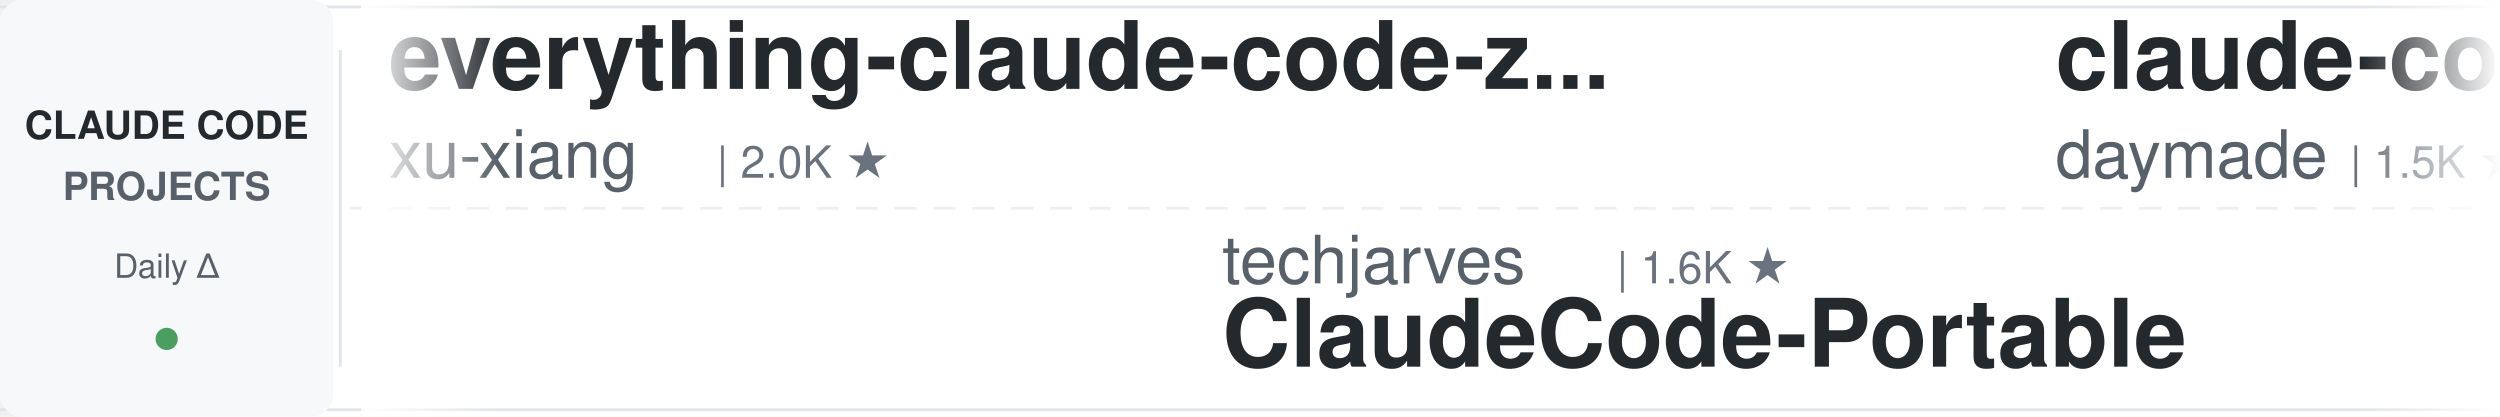
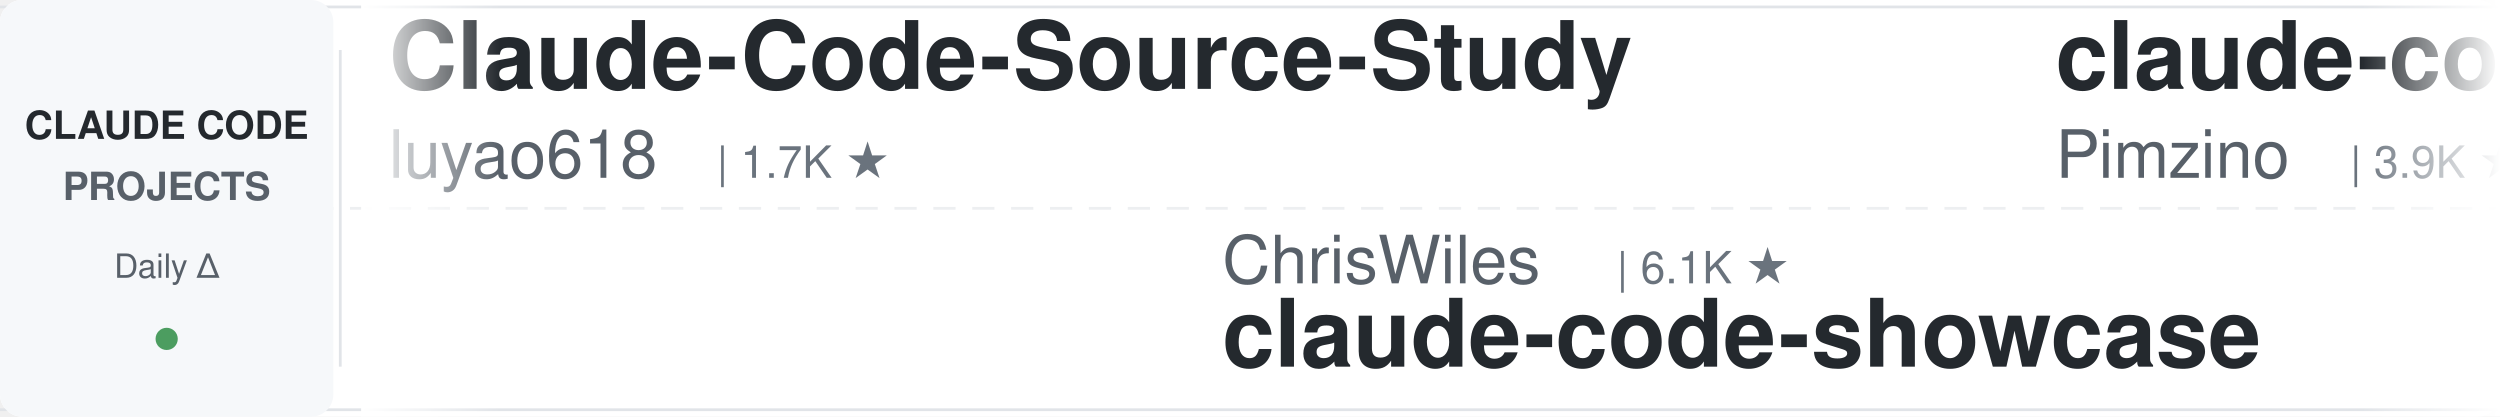
<svg xmlns="http://www.w3.org/2000/svg" width="900" height="150">
  <defs>
    <linearGradient id="leftFade" x1="0%" y1="0%" x2="100%" y2="0%">
      <stop offset="0%" style="stop-color:#ffffff;stop-opacity:1" />
      <stop offset="100%" style="stop-color:#ffffff;stop-opacity:0" />
    </linearGradient>
    <linearGradient id="rightFade" x1="0%" y1="0%" x2="100%" y2="0%">
      <stop offset="0%" style="stop-color:#ffffff;stop-opacity:0" />
      <stop offset="100%" style="stop-color:#ffffff;stop-opacity:1" />
    </linearGradient>
  </defs>
  <rect width="900" height="150" fill="#ffffff" rx="8" />
  <rect x="0" y="2" width="900" height="1" fill="#e1e4e8" />
  <rect x="0" y="147" width="900" height="1" fill="#e1e4e8" />
  <line x1="0" y1="75" x2="900" y2="75" stroke="#e1e4e8" stroke-width="1" stroke-dasharray="8 6" opacity="0.6" />
  <rect x="0" y="0" width="120" height="150" fill="#f6f8fa" rx="8" />
  <text x="60" y="50" font-family="-apple-system, BlinkMacSystemFont, 'Segoe UI', Helvetica, Arial, sans-serif" font-size="14" font-weight="600" fill="#24292e" text-anchor="middle">CLAUDE CODE</text>
  <text x="60" y="72" font-family="-apple-system, BlinkMacSystemFont, 'Segoe UI', Helvetica, Arial, sans-serif" font-size="14" font-weight="600" fill="#586069" text-anchor="middle">PROJECTS</text>
  <text x="60" y="100" font-family="-apple-system, BlinkMacSystemFont, 'Segoe UI', Helvetica, Arial, sans-serif" font-size="12" font-weight="500" fill="#586069" text-anchor="middle">Daily Δ</text>
  <circle cx="60" cy="122" r="4" fill="#22863a" opacity="0.8" />
  <rect x="122" y="18" width="1" height="114" fill="#e1e4e8" />
  <clipPath id="tickerClip">
    <rect x="130" y="0" width="770" height="150" />
  </clipPath>
  <g clip-path="url(#tickerClip)">
    <g id="tickerItems">
      <animateTransform attributeName="transform" attributeType="XML" type="translate" from="0 0" to="-3000 0" dur="54s" repeatCount="indefinite" />
      <g transform="translate(0, 0)">
-         <text x="140" y="32" font-family="-apple-system, BlinkMacSystemFont, 'Segoe UI', Helvetica, Arial, sans-serif" font-size="34" font-weight="600" fill="#24292e">everything-claude-code-z...</text>
-         <text x="140" y="64" font-family="-apple-system, BlinkMacSystemFont, 'Segoe UI', Helvetica, Arial, sans-serif" font-size="24" font-weight="400" fill="#586069">xu-xiang</text>
-         <text x="258" y="64" font-family="-apple-system, BlinkMacSystemFont, 'Segoe UI', Helvetica, Arial, sans-serif" font-size="16" font-weight="500" fill="#6a737d">| 2.0K ★</text>
+         <text x="140" y="32" font-family="-apple-system, BlinkMacSystemFont, 'Segoe UI', Helvetica, Arial, sans-serif" font-size="34" font-weight="600" fill="#24292e">Claude-Code-Source-Study</text>
+         <text x="140" y="64" font-family="-apple-system, BlinkMacSystemFont, 'Segoe UI', Helvetica, Arial, sans-serif" font-size="24" font-weight="400" fill="#586069">luyao618</text>
+         <text x="258" y="64" font-family="-apple-system, BlinkMacSystemFont, 'Segoe UI', Helvetica, Arial, sans-serif" font-size="16" font-weight="500" fill="#6a737d">| 1.7K ★</text>
      </g>
      <g transform="translate(300, 0)">
-         <text x="140" y="102" font-family="-apple-system, BlinkMacSystemFont, 'Segoe UI', Helvetica, Arial, sans-serif" font-size="24" font-weight="400" fill="#586069">techjarves</text>
-         <text x="282" y="102" font-family="-apple-system, BlinkMacSystemFont, 'Segoe UI', Helvetica, Arial, sans-serif" font-size="16" font-weight="500" fill="#6a737d">| 1.6K ★</text>
-         <text x="140" y="132" font-family="-apple-system, BlinkMacSystemFont, 'Segoe UI', Helvetica, Arial, sans-serif" font-size="34" font-weight="600" fill="#24292e">ClaudeCode-Portable</text>
+         <text x="140" y="102" font-family="-apple-system, BlinkMacSystemFont, 'Segoe UI', Helvetica, Arial, sans-serif" font-size="24" font-weight="400" fill="#586069">ChrisWiles</text>
+         <text x="282" y="102" font-family="-apple-system, BlinkMacSystemFont, 'Segoe UI', Helvetica, Arial, sans-serif" font-size="16" font-weight="500" fill="#6a737d">| 6.1K ★</text>
+         <text x="140" y="132" font-family="-apple-system, BlinkMacSystemFont, 'Segoe UI', Helvetica, Arial, sans-serif" font-size="34" font-weight="600" fill="#24292e">claude-code-showcase</text>
      </g>
      <g transform="translate(600, 0)">
-         <text x="140" y="32" font-family="-apple-system, BlinkMacSystemFont, 'Segoe UI', Helvetica, Arial, sans-serif" font-size="34" font-weight="600" fill="#24292e">claude-code-skills</text>
-         <text x="140" y="64" font-family="-apple-system, BlinkMacSystemFont, 'Segoe UI', Helvetica, Arial, sans-serif" font-size="24" font-weight="400" fill="#586069">daymade</text>
-         <text x="246" y="64" font-family="-apple-system, BlinkMacSystemFont, 'Segoe UI', Helvetica, Arial, sans-serif" font-size="16" font-weight="500" fill="#6a737d">| 1.5K ★</text>
+         <text x="140" y="32" font-family="-apple-system, BlinkMacSystemFont, 'Segoe UI', Helvetica, Arial, sans-serif" font-size="34" font-weight="600" fill="#24292e">claude-code-spec-workflo...</text>
+         <text x="140" y="64" font-family="-apple-system, BlinkMacSystemFont, 'Segoe UI', Helvetica, Arial, sans-serif" font-size="24" font-weight="400" fill="#586069">Pimzino</text>
+         <text x="246" y="64" font-family="-apple-system, BlinkMacSystemFont, 'Segoe UI', Helvetica, Arial, sans-serif" font-size="16" font-weight="500" fill="#6a737d">| 3.9K ★</text>
      </g>
      <g transform="translate(900, 0)">
-         <text x="140" y="102" font-family="-apple-system, BlinkMacSystemFont, 'Segoe UI', Helvetica, Arial, sans-serif" font-size="24" font-weight="400" fill="#586069">ccplugins</text>
-         <text x="270" y="102" font-family="-apple-system, BlinkMacSystemFont, 'Segoe UI', Helvetica, Arial, sans-serif" font-size="16" font-weight="500" fill="#6a737d">| 969 ★</text>
-         <text x="140" y="132" font-family="-apple-system, BlinkMacSystemFont, 'Segoe UI', Helvetica, Arial, sans-serif" font-size="34" font-weight="600" fill="#24292e">awesome-claude-code-plug...</text>
+         <text x="140" y="102" font-family="-apple-system, BlinkMacSystemFont, 'Segoe UI', Helvetica, Arial, sans-serif" font-size="24" font-weight="400" fill="#586069">Donchitos</text>
+         <text x="270" y="102" font-family="-apple-system, BlinkMacSystemFont, 'Segoe UI', Helvetica, Arial, sans-serif" font-size="16" font-weight="500" fill="#6a737d">| 26.1K ★</text>
+         <text x="140" y="132" font-family="-apple-system, BlinkMacSystemFont, 'Segoe UI', Helvetica, Arial, sans-serif" font-size="34" font-weight="600" fill="#24292e">Claude-Code-Game-Studios</text>
      </g>
      <g transform="translate(1200, 0)">
-         <text x="140" y="32" font-family="-apple-system, BlinkMacSystemFont, 'Segoe UI', Helvetica, Arial, sans-serif" font-size="34" font-weight="600" fill="#24292e">claude-code-best-practic...</text>
-         <text x="140" y="64" font-family="-apple-system, BlinkMacSystemFont, 'Segoe UI', Helvetica, Arial, sans-serif" font-size="24" font-weight="400" fill="#586069">shanraisshan</text>
-         <text x="306" y="64" font-family="-apple-system, BlinkMacSystemFont, 'Segoe UI', Helvetica, Arial, sans-serif" font-size="16" font-weight="500" fill="#6a737d">| 67.4K ★</text>
+         <text x="140" y="32" font-family="-apple-system, BlinkMacSystemFont, 'Segoe UI', Helvetica, Arial, sans-serif" font-size="34" font-weight="600" fill="#24292e">claude-code-guide</text>
+         <text x="140" y="64" font-family="-apple-system, BlinkMacSystemFont, 'Segoe UI', Helvetica, Arial, sans-serif" font-size="24" font-weight="400" fill="#586069">Cranot</text>
+         <text x="234" y="64" font-family="-apple-system, BlinkMacSystemFont, 'Segoe UI', Helvetica, Arial, sans-serif" font-size="16" font-weight="500" fill="#6a737d">| 2.9K ★</text>
      </g>
      <g transform="translate(1500, 0)">
        <text x="140" y="102" font-family="-apple-system, BlinkMacSystemFont, 'Segoe UI', Helvetica, Arial, sans-serif" font-size="24" font-weight="400" fill="#586069">jqueryscript</text>
        <text x="306" y="102" font-family="-apple-system, BlinkMacSystemFont, 'Segoe UI', Helvetica, Arial, sans-serif" font-size="16" font-weight="500" fill="#6a737d">| 526 ★</text>
        <text x="140" y="132" font-family="-apple-system, BlinkMacSystemFont, 'Segoe UI', Helvetica, Arial, sans-serif" font-size="34" font-weight="600" fill="#24292e">awesome-claude-code</text>
      </g>
      <g transform="translate(1800, 0)">
-         <text x="140" y="32" font-family="-apple-system, BlinkMacSystemFont, 'Segoe UI', Helvetica, Arial, sans-serif" font-size="34" font-weight="600" fill="#24292e">claude-code-prompts</text>
-         <text x="140" y="64" font-family="-apple-system, BlinkMacSystemFont, 'Segoe UI', Helvetica, Arial, sans-serif" font-size="24" font-weight="400" fill="#586069">repowise-dev</text>
-         <text x="306" y="64" font-family="-apple-system, BlinkMacSystemFont, 'Segoe UI', Helvetica, Arial, sans-serif" font-size="16" font-weight="500" fill="#6a737d">| 1.2K ★</text>
+         <text x="140" y="32" font-family="-apple-system, BlinkMacSystemFont, 'Segoe UI', Helvetica, Arial, sans-serif" font-size="34" font-weight="600" fill="#24292e">awesome-claude-code-plug...</text>
+         <text x="140" y="64" font-family="-apple-system, BlinkMacSystemFont, 'Segoe UI', Helvetica, Arial, sans-serif" font-size="24" font-weight="400" fill="#586069">ccplugins</text>
+         <text x="270" y="64" font-family="-apple-system, BlinkMacSystemFont, 'Segoe UI', Helvetica, Arial, sans-serif" font-size="16" font-weight="500" fill="#6a737d">| 969 ★</text>
      </g>
      <g transform="translate(2100, 0)">
-         <text x="140" y="102" font-family="-apple-system, BlinkMacSystemFont, 'Segoe UI', Helvetica, Arial, sans-serif" font-size="24" font-weight="400" fill="#586069">asgeirtj</text>
-         <text x="258" y="102" font-family="-apple-system, BlinkMacSystemFont, 'Segoe UI', Helvetica, Arial, sans-serif" font-size="16" font-weight="500" fill="#6a737d">| 69.3K ★</text>
-         <text x="140" y="132" font-family="-apple-system, BlinkMacSystemFont, 'Segoe UI', Helvetica, Arial, sans-serif" font-size="34" font-weight="600" fill="#24292e">system_prompts_leaks</text>
+         <text x="140" y="102" font-family="-apple-system, BlinkMacSystemFont, 'Segoe UI', Helvetica, Arial, sans-serif" font-size="24" font-weight="400" fill="#586069">zebbern</text>
+         <text x="246" y="102" font-family="-apple-system, BlinkMacSystemFont, 'Segoe UI', Helvetica, Arial, sans-serif" font-size="16" font-weight="500" fill="#6a737d">| 4.7K ★</text>
+         <text x="140" y="132" font-family="-apple-system, BlinkMacSystemFont, 'Segoe UI', Helvetica, Arial, sans-serif" font-size="34" font-weight="600" fill="#24292e">claude-code-guide</text>
      </g>
      <g transform="translate(2400, 0)">
-         <text x="140" y="32" font-family="-apple-system, BlinkMacSystemFont, 'Segoe UI', Helvetica, Arial, sans-serif" font-size="34" font-weight="600" fill="#24292e">everything-claude-code</text>
-         <text x="140" y="64" font-family="-apple-system, BlinkMacSystemFont, 'Segoe UI', Helvetica, Arial, sans-serif" font-size="24" font-weight="400" fill="#586069">WorldFlowAI</text>
-         <text x="294" y="64" font-family="-apple-system, BlinkMacSystemFont, 'Segoe UI', Helvetica, Arial, sans-serif" font-size="16" font-weight="500" fill="#6a737d">| 4.4K ★</text>
+         <text x="140" y="32" font-family="-apple-system, BlinkMacSystemFont, 'Segoe UI', Helvetica, Arial, sans-serif" font-size="34" font-weight="600" fill="#24292e">claude-code-rust</text>
+         <text x="140" y="64" font-family="-apple-system, BlinkMacSystemFont, 'Segoe UI', Helvetica, Arial, sans-serif" font-size="24" font-weight="400" fill="#586069">lorryjovens-hub</text>
+         <text x="342" y="64" font-family="-apple-system, BlinkMacSystemFont, 'Segoe UI', Helvetica, Arial, sans-serif" font-size="16" font-weight="500" fill="#6a737d">| 1.7K ★</text>
      </g>
      <g transform="translate(2700, 0)">
-         <text x="140" y="102" font-family="-apple-system, BlinkMacSystemFont, 'Segoe UI', Helvetica, Arial, sans-serif" font-size="24" font-weight="400" fill="#586069">VILA-Lab</text>
-         <text x="258" y="102" font-family="-apple-system, BlinkMacSystemFont, 'Segoe UI', Helvetica, Arial, sans-serif" font-size="16" font-weight="500" fill="#6a737d">| 2.2K ★</text>
-         <text x="140" y="132" font-family="-apple-system, BlinkMacSystemFont, 'Segoe UI', Helvetica, Arial, sans-serif" font-size="34" font-weight="600" fill="#24292e">Dive-into-Claude-Code</text>
+         <text x="140" y="102" font-family="-apple-system, BlinkMacSystemFont, 'Segoe UI', Helvetica, Arial, sans-serif" font-size="24" font-weight="400" fill="#586069">oboard</text>
+         <text x="234" y="102" font-family="-apple-system, BlinkMacSystemFont, 'Segoe UI', Helvetica, Arial, sans-serif" font-size="16" font-weight="500" fill="#6a737d">| 3.3K ★</text>
+         <text x="140" y="132" font-family="-apple-system, BlinkMacSystemFont, 'Segoe UI', Helvetica, Arial, sans-serif" font-size="34" font-weight="600" fill="#24292e">claude-code-rev</text>
      </g>
      <g transform="translate(3000, 0)">
-         <text x="140" y="32" font-family="-apple-system, BlinkMacSystemFont, 'Segoe UI', Helvetica, Arial, sans-serif" font-size="34" font-weight="600" fill="#24292e">everything-claude-code-z...</text>
-         <text x="140" y="64" font-family="-apple-system, BlinkMacSystemFont, 'Segoe UI', Helvetica, Arial, sans-serif" font-size="24" font-weight="400" fill="#586069">xu-xiang</text>
-         <text x="258" y="64" font-family="-apple-system, BlinkMacSystemFont, 'Segoe UI', Helvetica, Arial, sans-serif" font-size="16" font-weight="500" fill="#6a737d">| 2.0K ★</text>
+         <text x="140" y="32" font-family="-apple-system, BlinkMacSystemFont, 'Segoe UI', Helvetica, Arial, sans-serif" font-size="34" font-weight="600" fill="#24292e">Claude-Code-Source-Study</text>
+         <text x="140" y="64" font-family="-apple-system, BlinkMacSystemFont, 'Segoe UI', Helvetica, Arial, sans-serif" font-size="24" font-weight="400" fill="#586069">luyao618</text>
+         <text x="258" y="64" font-family="-apple-system, BlinkMacSystemFont, 'Segoe UI', Helvetica, Arial, sans-serif" font-size="16" font-weight="500" fill="#6a737d">| 1.7K ★</text>
      </g>
      <g transform="translate(3300, 0)">
-         <text x="140" y="102" font-family="-apple-system, BlinkMacSystemFont, 'Segoe UI', Helvetica, Arial, sans-serif" font-size="24" font-weight="400" fill="#586069">techjarves</text>
-         <text x="282" y="102" font-family="-apple-system, BlinkMacSystemFont, 'Segoe UI', Helvetica, Arial, sans-serif" font-size="16" font-weight="500" fill="#6a737d">| 1.6K ★</text>
-         <text x="140" y="132" font-family="-apple-system, BlinkMacSystemFont, 'Segoe UI', Helvetica, Arial, sans-serif" font-size="34" font-weight="600" fill="#24292e">ClaudeCode-Portable</text>
+         <text x="140" y="102" font-family="-apple-system, BlinkMacSystemFont, 'Segoe UI', Helvetica, Arial, sans-serif" font-size="24" font-weight="400" fill="#586069">ChrisWiles</text>
+         <text x="282" y="102" font-family="-apple-system, BlinkMacSystemFont, 'Segoe UI', Helvetica, Arial, sans-serif" font-size="16" font-weight="500" fill="#6a737d">| 6.1K ★</text>
+         <text x="140" y="132" font-family="-apple-system, BlinkMacSystemFont, 'Segoe UI', Helvetica, Arial, sans-serif" font-size="34" font-weight="600" fill="#24292e">claude-code-showcase</text>
      </g>
      <g transform="translate(3600, 0)">
-         <text x="140" y="32" font-family="-apple-system, BlinkMacSystemFont, 'Segoe UI', Helvetica, Arial, sans-serif" font-size="34" font-weight="600" fill="#24292e">claude-code-skills</text>
-         <text x="140" y="64" font-family="-apple-system, BlinkMacSystemFont, 'Segoe UI', Helvetica, Arial, sans-serif" font-size="24" font-weight="400" fill="#586069">daymade</text>
-         <text x="246" y="64" font-family="-apple-system, BlinkMacSystemFont, 'Segoe UI', Helvetica, Arial, sans-serif" font-size="16" font-weight="500" fill="#6a737d">| 1.5K ★</text>
+         <text x="140" y="32" font-family="-apple-system, BlinkMacSystemFont, 'Segoe UI', Helvetica, Arial, sans-serif" font-size="34" font-weight="600" fill="#24292e">claude-code-spec-workflo...</text>
+         <text x="140" y="64" font-family="-apple-system, BlinkMacSystemFont, 'Segoe UI', Helvetica, Arial, sans-serif" font-size="24" font-weight="400" fill="#586069">Pimzino</text>
+         <text x="246" y="64" font-family="-apple-system, BlinkMacSystemFont, 'Segoe UI', Helvetica, Arial, sans-serif" font-size="16" font-weight="500" fill="#6a737d">| 3.9K ★</text>
      </g>
      <g transform="translate(3900, 0)">
-         <text x="140" y="102" font-family="-apple-system, BlinkMacSystemFont, 'Segoe UI', Helvetica, Arial, sans-serif" font-size="24" font-weight="400" fill="#586069">ccplugins</text>
-         <text x="270" y="102" font-family="-apple-system, BlinkMacSystemFont, 'Segoe UI', Helvetica, Arial, sans-serif" font-size="16" font-weight="500" fill="#6a737d">| 969 ★</text>
-         <text x="140" y="132" font-family="-apple-system, BlinkMacSystemFont, 'Segoe UI', Helvetica, Arial, sans-serif" font-size="34" font-weight="600" fill="#24292e">awesome-claude-code-plug...</text>
+         <text x="140" y="102" font-family="-apple-system, BlinkMacSystemFont, 'Segoe UI', Helvetica, Arial, sans-serif" font-size="24" font-weight="400" fill="#586069">Donchitos</text>
+         <text x="270" y="102" font-family="-apple-system, BlinkMacSystemFont, 'Segoe UI', Helvetica, Arial, sans-serif" font-size="16" font-weight="500" fill="#6a737d">| 26.1K ★</text>
+         <text x="140" y="132" font-family="-apple-system, BlinkMacSystemFont, 'Segoe UI', Helvetica, Arial, sans-serif" font-size="34" font-weight="600" fill="#24292e">Claude-Code-Game-Studios</text>
      </g>
    </g>
  </g>
  <rect x="130" y="0" width="50" height="150" fill="url(#leftFade)" />
  <rect x="850" y="0" width="50" height="150" fill="url(#rightFade)" />
</svg>
